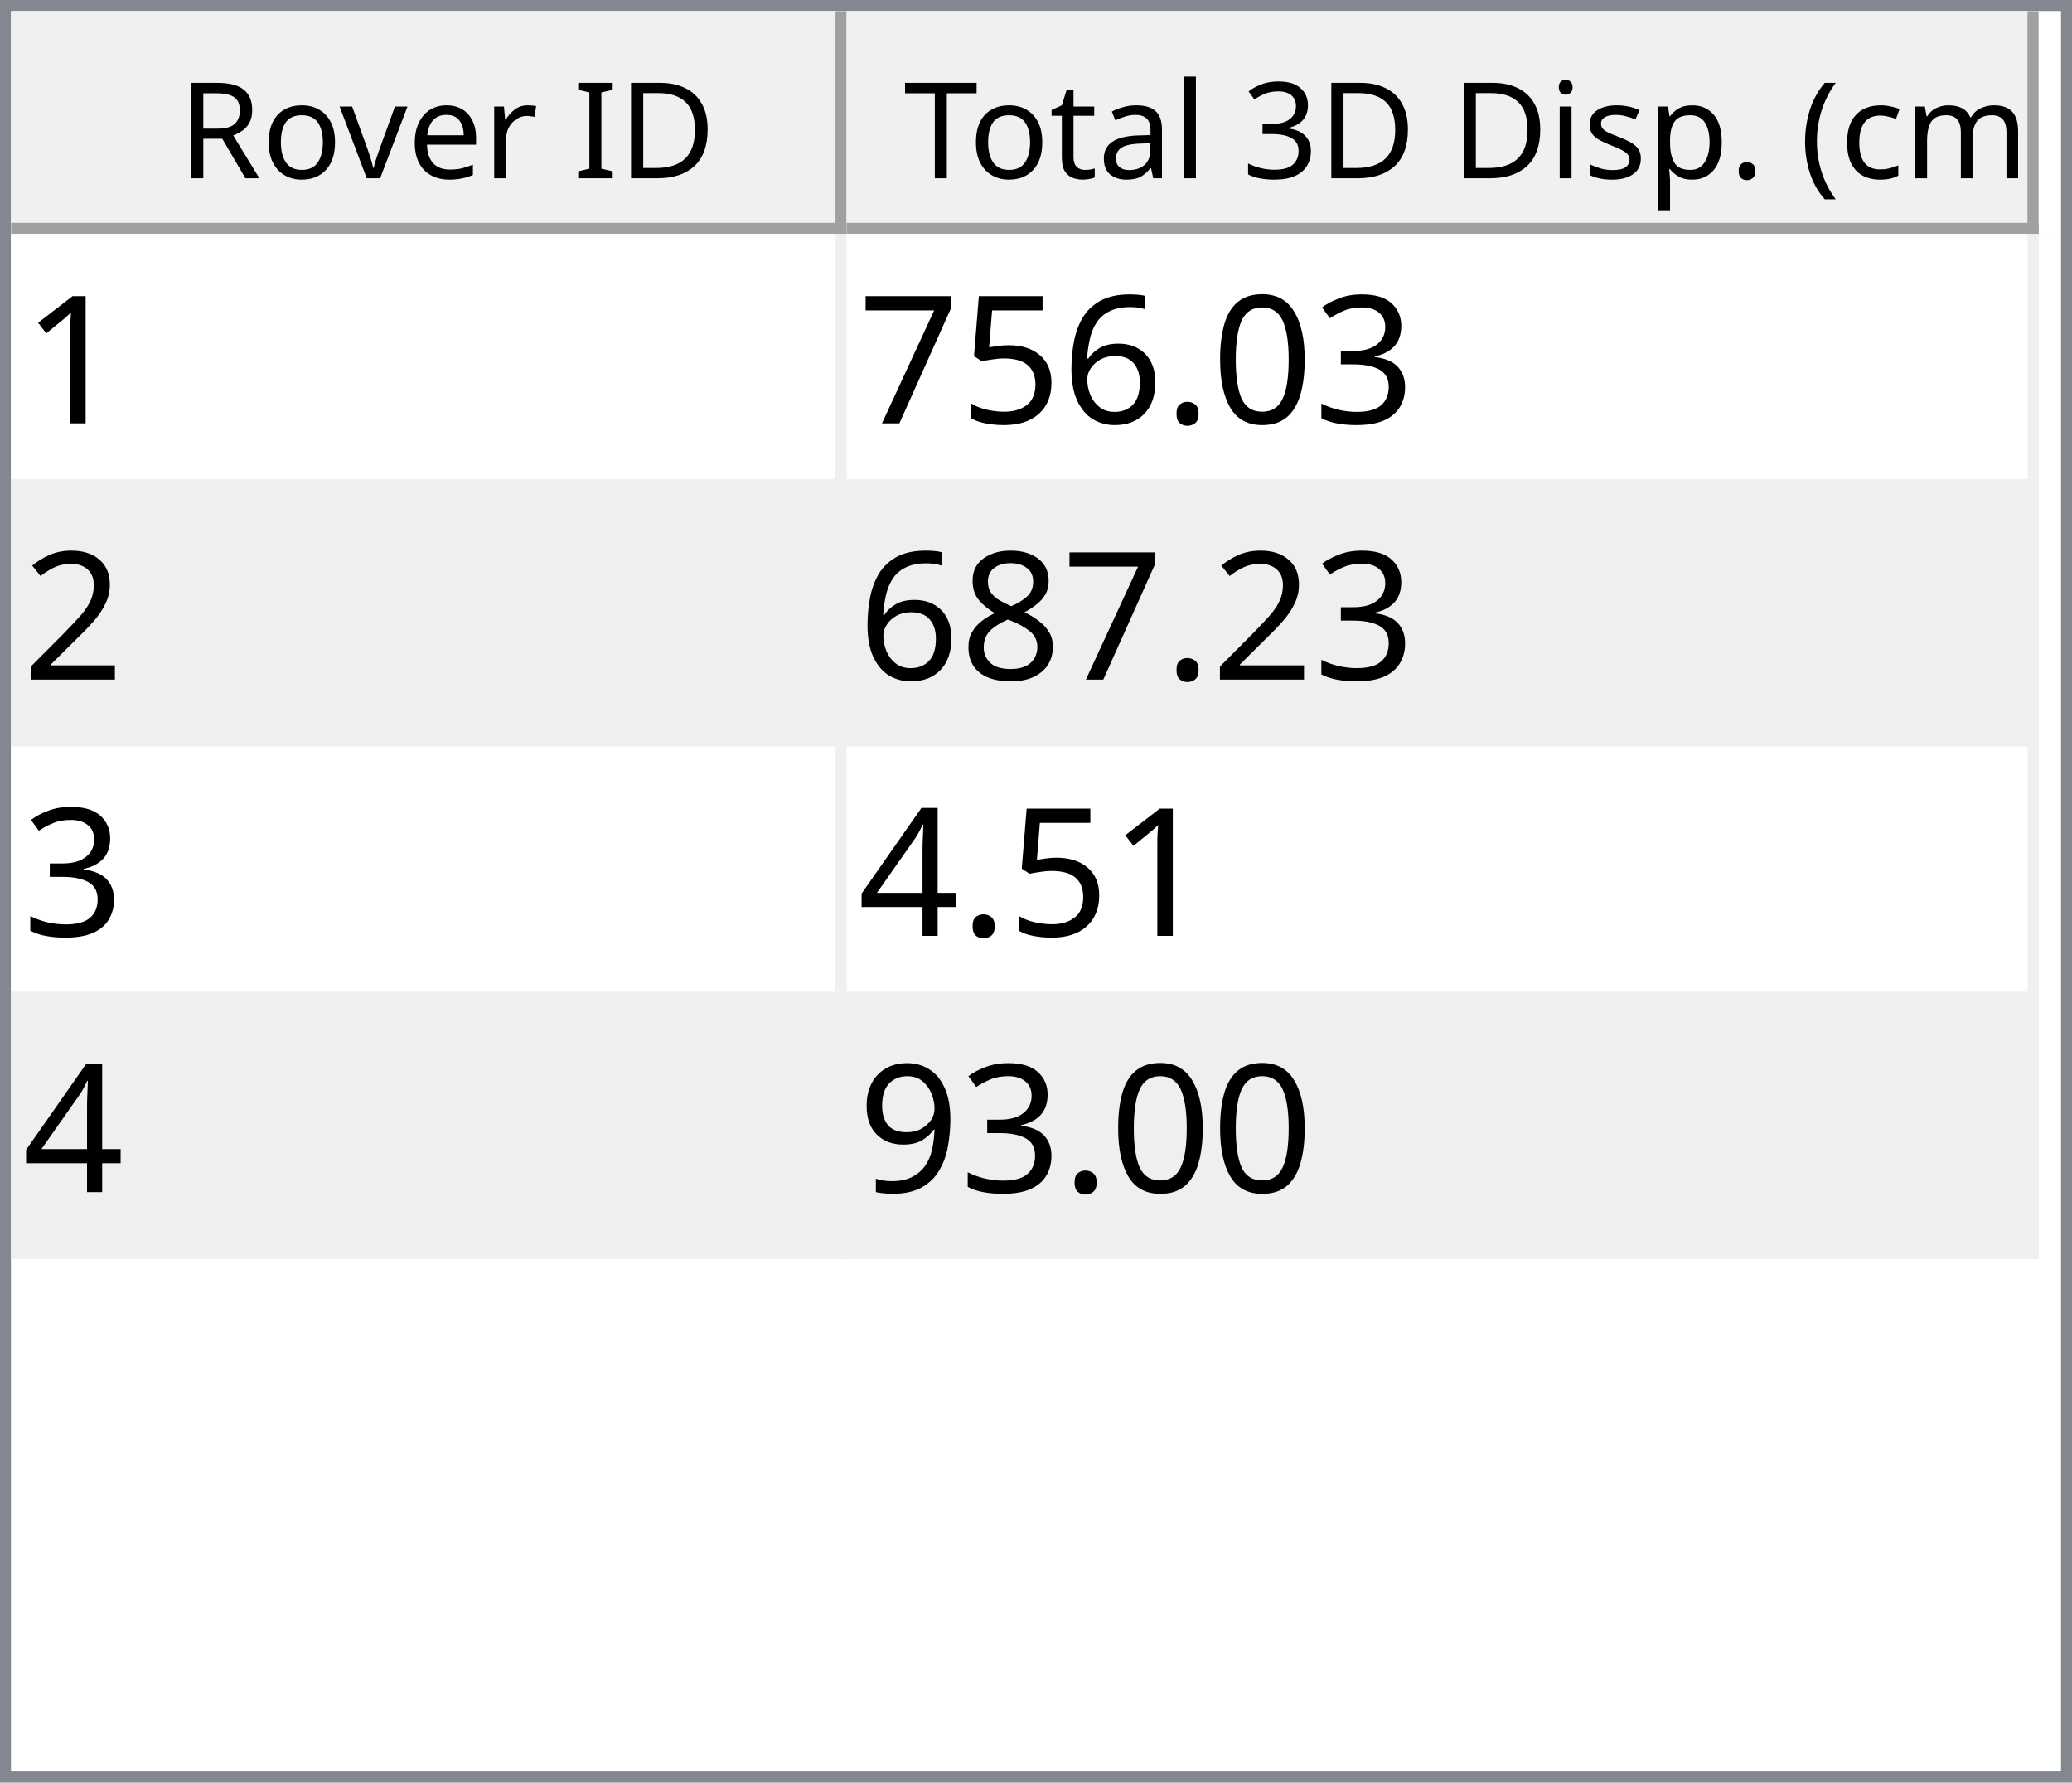
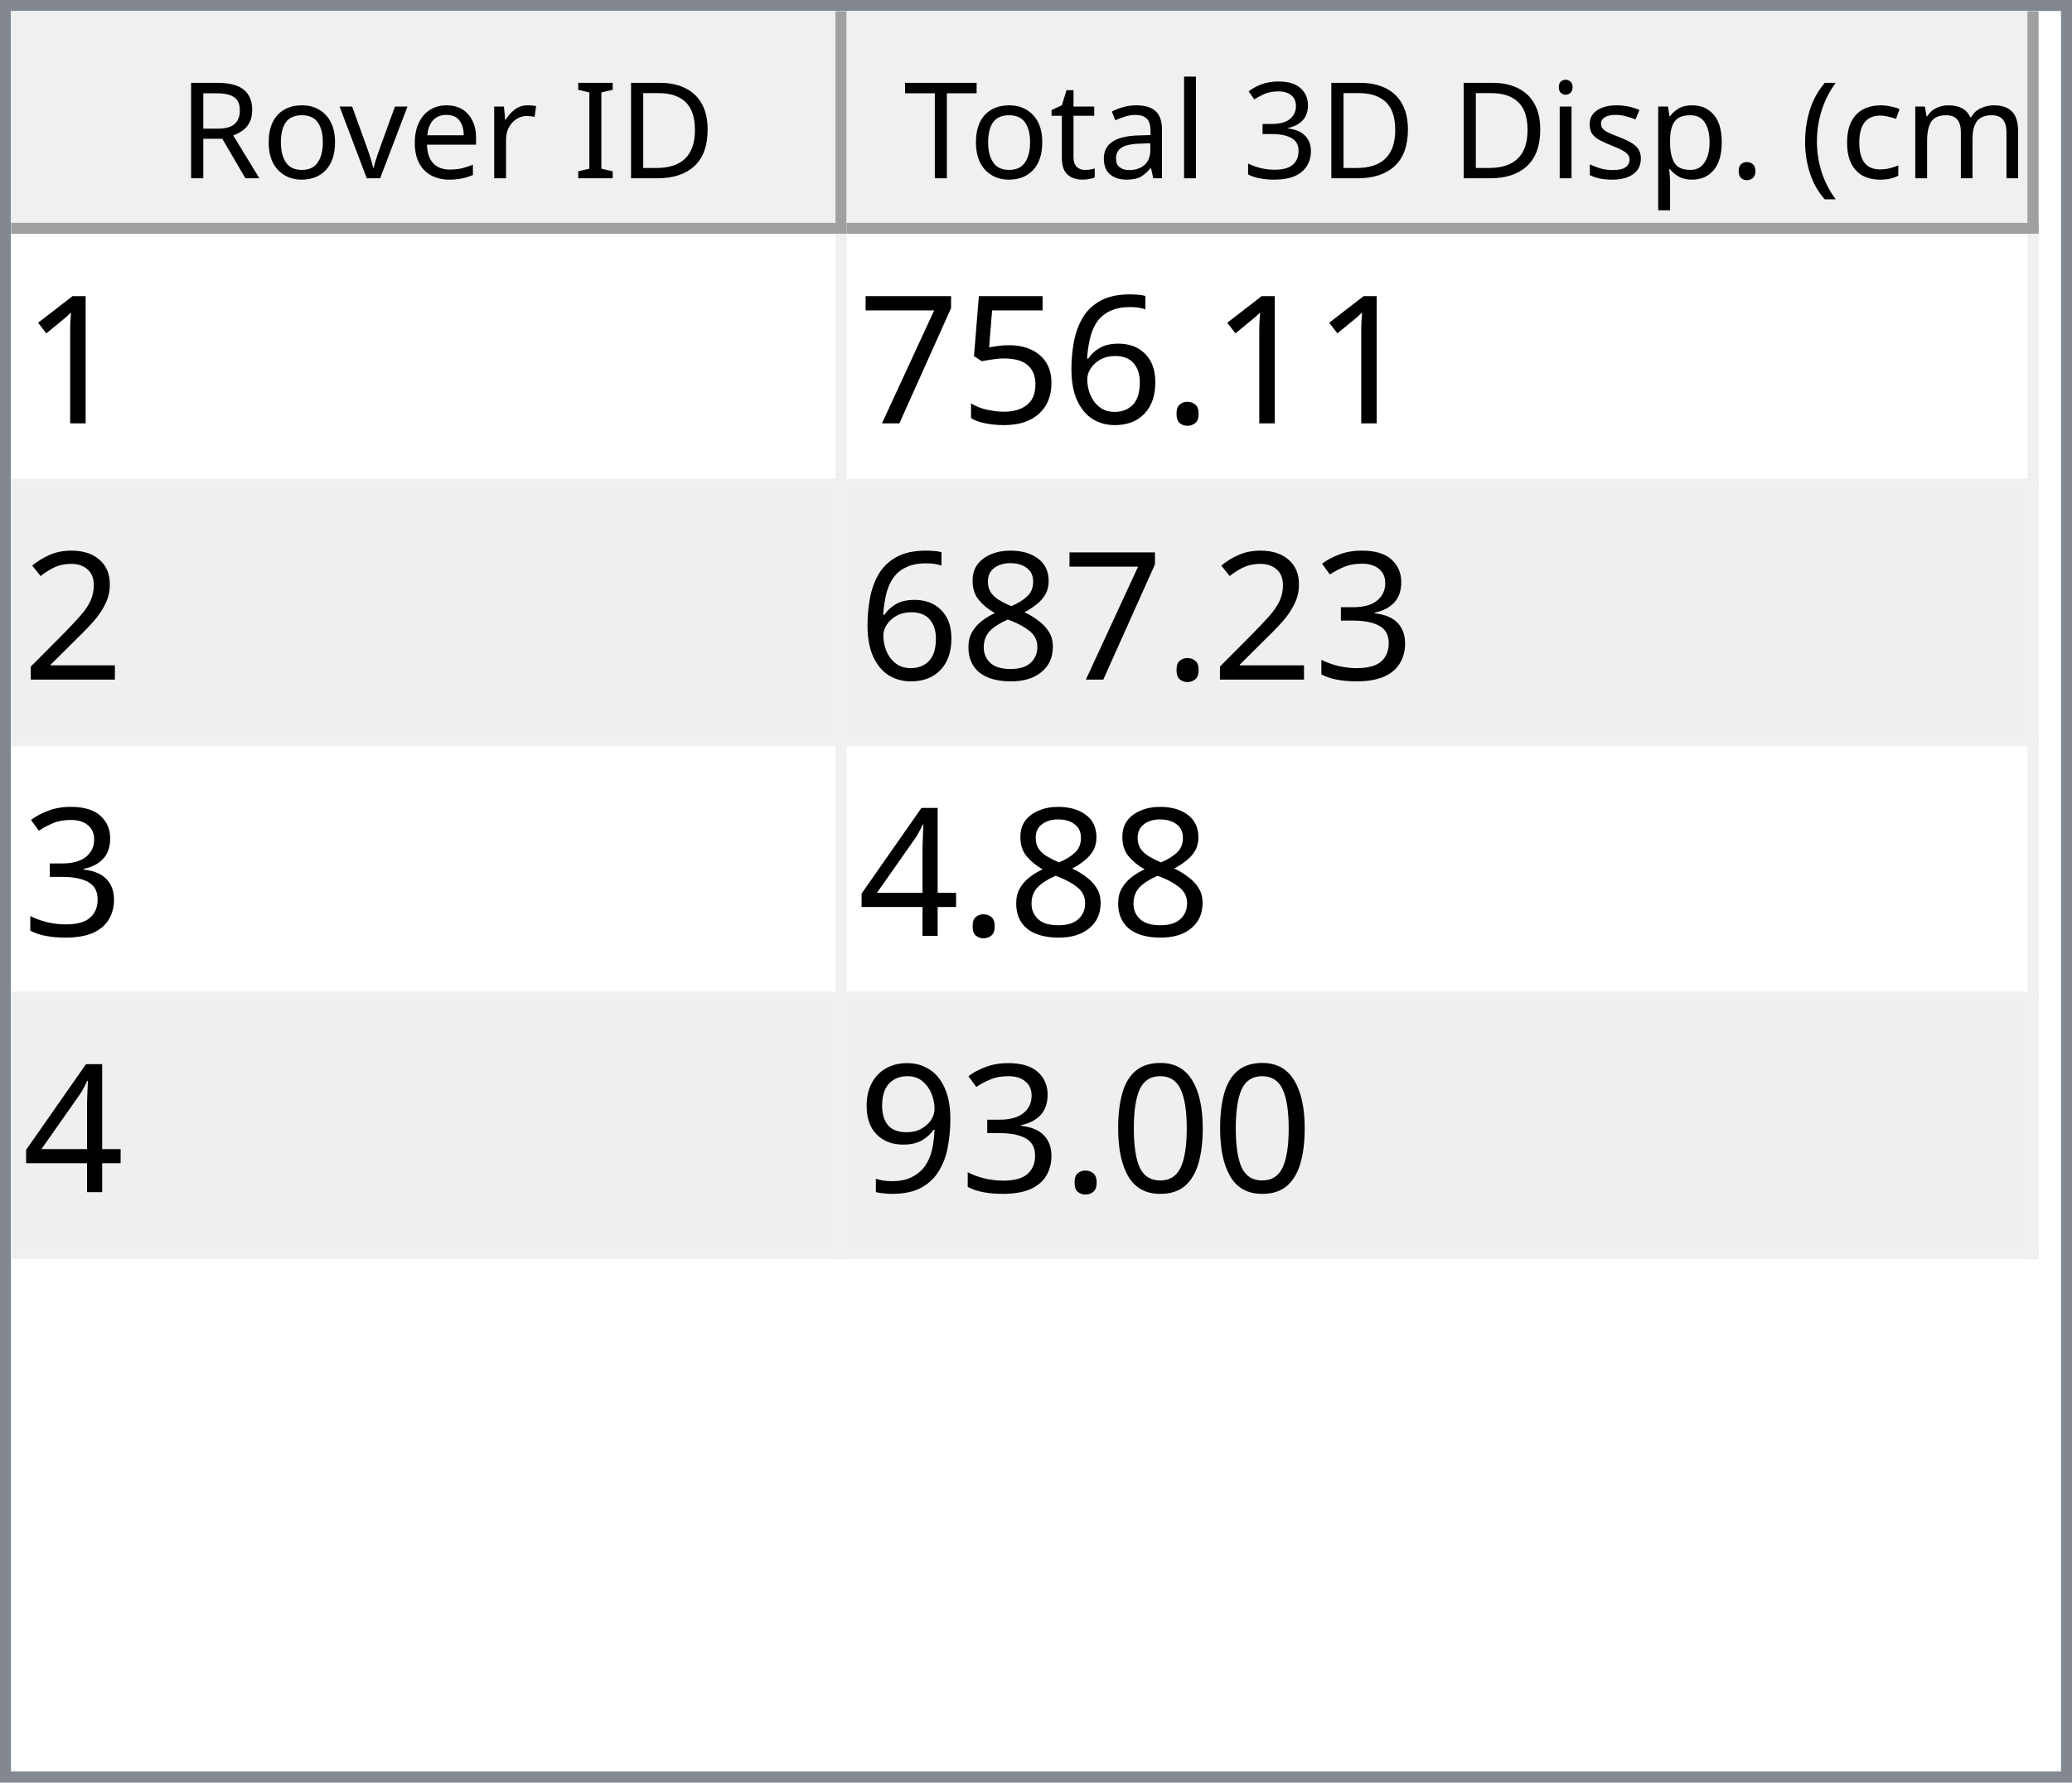
<svg xmlns="http://www.w3.org/2000/svg" style="fill-opacity:1; color-rendering:auto; color-interpolation:auto; text-rendering:auto; stroke:black; stroke-linecap:square; stroke-miterlimit:10; shape-rendering:auto; stroke-opacity:1; fill:black; stroke-dasharray:none; font-weight:normal; stroke-width:1; font-family:'Dialog'; font-style:normal; stroke-linejoin:miter; font-size:12px; stroke-dashoffset:0; image-rendering:auto;" width="186" height="160">
  <defs id="genericDefs" />
  <g>
    <defs id="defs1">
      <clipPath clipPathUnits="userSpaceOnUse" id="clipPath1">
        <path d="M0 0 L186 0 L186 160 L0 160 L0 0 Z" />
      </clipPath>
      <clipPath clipPathUnits="userSpaceOnUse" id="clipPath2">
        <path d="M0 0 L0 160 L186 160 L186 0 Z" />
      </clipPath>
      <clipPath clipPathUnits="userSpaceOnUse" id="clipPath3">
        <path d="M0 0 L0 20 L184 20 L184 0 Z" />
      </clipPath>
      <clipPath clipPathUnits="userSpaceOnUse" id="clipPath4">
        <path d="M0 0 L0 20 L75 20 L75 0 Z" />
      </clipPath>
      <clipPath clipPathUnits="userSpaceOnUse" id="clipPath5">
        <path d="M1 1 L1 19 L74 19 L74 1 Z" />
      </clipPath>
      <clipPath clipPathUnits="userSpaceOnUse" id="clipPath6">
        <path d="M0 0 L0 18 L73 18 L73 0 Z" />
      </clipPath>
      <clipPath clipPathUnits="userSpaceOnUse" id="clipPath7">
        <path d="M-0.5 -0.5 L-0.5 19.5 L74.5 19.5 L74.5 -0.5 Z" />
      </clipPath>
      <clipPath clipPathUnits="userSpaceOnUse" id="clipPath8">
        <path d="M0 0 L0 20 L107 20 L107 0 Z" />
      </clipPath>
      <clipPath clipPathUnits="userSpaceOnUse" id="clipPath9">
        <path d="M1 1 L1 19 L106 19 L106 1 Z" />
      </clipPath>
      <clipPath clipPathUnits="userSpaceOnUse" id="clipPath10">
        <path d="M0 0 L0 18 L105 18 L105 0 Z" />
      </clipPath>
      <clipPath clipPathUnits="userSpaceOnUse" id="clipPath11">
        <path d="M-0.5 -0.5 L-0.5 19.5 L106.5 19.5 L106.5 -0.5 Z" />
      </clipPath>
      <clipPath clipPathUnits="userSpaceOnUse" id="clipPath12">
        <path d="M0 0 L0 138 L184 138 L184 0 Z" />
      </clipPath>
      <clipPath clipPathUnits="userSpaceOnUse" id="clipPath13">
        <path d="M0 0 L0 92 L182 92 L182 0 Z" />
      </clipPath>
      <clipPath clipPathUnits="userSpaceOnUse" id="clipPath14">
        <path d="M-0.5 -0.5 L-0.5 91.5 L181.5 91.5 L181.5 -0.5 Z" />
      </clipPath>
      <clipPath clipPathUnits="userSpaceOnUse" id="clipPath15">
        <path d="M0 0 L0 22 L74 22 L74 0 Z" />
      </clipPath>
      <clipPath clipPathUnits="userSpaceOnUse" id="clipPath16">
        <path d="M0 0 L0 22 L106 22 L106 0 Z" />
      </clipPath>
      <font horiz-adv-x="64.551" id="font1">
        <font-face ascent="107.91" descent="25.098" units-per-em="100" style="font-style:normal; font-family:Segoe UI; font-weight:normal;" />
        <missing-glyph horiz-adv-x="64.551" d="M8.109 0 L8.109 68.266 L56.453 68.266 L56.453 0 L8.109 0 ZM15.328 7.234 L49.219 7.234 L49.219 61.031 L15.328 61.031 L15.328 7.234 Z" />
        <glyph unicode="D" horiz-adv-x="70.117" d="M9.188 0 L9.188 70.016 L28.516 70.016 Q65.531 70.016 65.531 35.891 Q65.531 19.672 55.25 9.836 Q44.969 0 27.734 0 L9.188 0 ZM17.391 62.594 L17.391 7.422 L27.828 7.422 Q41.609 7.422 49.273 14.797 Q56.938 22.172 56.938 35.688 Q56.938 62.594 28.328 62.594 L17.391 62.594 Z" />
        <glyph unicode="I" horiz-adv-x="26.611" d="M17.391 0 L9.188 0 L9.188 70.016 L17.391 70.016 L17.391 0 Z" />
        <glyph unicode=" " horiz-adv-x="27.393" d="" />
        <glyph unicode="r" horiz-adv-x="34.766" d="M34.188 41.891 Q32.078 43.5 28.125 43.5 Q23 43.5 19.555 38.672 Q16.109 33.844 16.109 25.484 L16.109 0 L8.109 0 L8.109 50 L16.109 50 L16.109 39.703 L16.312 39.703 Q18.016 44.969 21.531 47.922 Q25.047 50.875 29.391 50.875 Q32.516 50.875 34.188 50.203 L34.188 41.891 Z" />
        <glyph unicode="e" horiz-adv-x="52.295" d="M48.297 23 L12.984 23 Q13.188 14.656 17.484 10.109 Q21.781 5.562 29.297 5.562 Q37.75 5.562 44.828 11.141 L44.828 3.609 Q38.234 -1.172 27.391 -1.172 Q16.797 -1.172 10.742 5.641 Q4.688 12.453 4.688 24.812 Q4.688 36.469 11.305 43.82 Q17.922 51.172 27.734 51.172 Q37.547 51.172 42.922 44.828 Q48.297 38.484 48.297 27.203 L48.297 23 ZM40.094 29.781 Q40.047 36.719 36.75 40.578 Q33.453 44.438 27.594 44.438 Q21.922 44.438 17.969 40.383 Q14.016 36.328 13.094 29.781 L40.094 29.781 Z" />
        <glyph unicode="v" horiz-adv-x="47.9" d="M47.406 50 L27.484 0 L19.625 0 L0.688 50 L9.469 50 L22.172 13.672 Q23.578 9.672 23.922 6.688 L24.125 6.688 Q24.609 10.453 25.688 13.484 L38.969 50 L47.406 50 Z" />
        <glyph unicode="o" horiz-adv-x="58.594" d="M29 -1.172 Q17.922 -1.172 11.305 5.836 Q4.688 12.844 4.688 24.422 Q4.688 37.016 11.57 44.094 Q18.453 51.172 30.172 51.172 Q41.359 51.172 47.633 44.289 Q53.906 37.406 53.906 25.203 Q53.906 13.234 47.141 6.031 Q40.375 -1.172 29 -1.172 ZM29.594 44.438 Q21.875 44.438 17.383 39.188 Q12.891 33.938 12.891 24.703 Q12.891 15.828 17.43 10.695 Q21.969 5.562 29.594 5.562 Q37.359 5.562 41.531 10.594 Q45.703 15.625 45.703 24.906 Q45.703 34.281 41.531 39.359 Q37.359 44.438 29.594 44.438 Z" />
        <glyph unicode="R" horiz-adv-x="59.814" d="M59.375 0 L49.609 0 L37.891 19.625 Q36.281 22.359 34.766 24.289 Q33.25 26.219 31.664 27.438 Q30.078 28.656 28.25 29.219 Q26.422 29.781 24.125 29.781 L17.391 29.781 L17.391 0 L9.188 0 L9.188 70.016 L30.078 70.016 Q34.672 70.016 38.555 68.867 Q42.438 67.719 45.289 65.375 Q48.141 63.031 49.758 59.547 Q51.375 56.062 51.375 51.375 Q51.375 47.703 50.273 44.656 Q49.172 41.609 47.148 39.211 Q45.125 36.812 42.266 35.133 Q39.406 33.453 35.844 32.516 L35.844 32.328 Q37.594 31.547 38.891 30.547 Q40.188 29.547 41.359 28.18 Q42.531 26.812 43.68 25.078 Q44.828 23.344 46.234 21.047 L59.375 0 ZM17.391 62.594 L17.391 37.203 L28.516 37.203 Q31.594 37.203 34.203 38.133 Q36.812 39.062 38.719 40.797 Q40.625 42.531 41.703 45.047 Q42.781 47.562 42.781 50.688 Q42.781 56.297 39.141 59.445 Q35.5 62.594 28.609 62.594 L17.391 62.594 Z" />
        <glyph unicode=")" horiz-adv-x="30.176" d="M8.297 -15.922 L1.172 -15.922 Q16.406 2.344 16.406 26.812 Q16.406 51.469 1.078 70.016 L8.297 70.016 Q23.531 52.156 23.531 26.703 Q23.531 1.375 8.297 -15.922 Z" />
        <glyph unicode="m" horiz-adv-x="86.133" d="M79.109 0 L71.094 0 L71.094 28.719 Q71.094 37.016 68.531 40.727 Q65.969 44.438 59.906 44.438 Q54.781 44.438 51.195 39.75 Q47.609 35.062 47.609 28.516 L47.609 0 L39.594 0 L39.594 29.688 Q39.594 44.438 28.219 44.438 Q22.953 44.438 19.531 40.016 Q16.109 35.594 16.109 28.516 L16.109 0 L8.109 0 L8.109 50 L16.109 50 L16.109 42.094 L16.312 42.094 Q21.625 51.172 31.844 51.172 Q36.969 51.172 40.773 48.312 Q44.578 45.453 46 40.828 Q51.562 51.172 62.594 51.172 Q79.109 51.172 79.109 30.812 L79.109 0 Z" />
        <glyph unicode="c" horiz-adv-x="46.191" d="M42.188 2.297 Q36.422 -1.172 28.516 -1.172 Q17.828 -1.172 11.258 5.789 Q4.688 12.75 4.688 23.828 Q4.688 36.188 11.766 43.68 Q18.844 51.172 30.672 51.172 Q37.25 51.172 42.281 48.734 L42.281 40.531 Q36.719 44.438 30.375 44.438 Q22.703 44.438 17.797 38.945 Q12.891 33.453 12.891 24.516 Q12.891 15.719 17.508 10.641 Q22.125 5.562 29.891 5.562 Q36.422 5.562 42.188 9.906 L42.188 2.297 Z" />
        <glyph unicode="(" horiz-adv-x="30.176" d="M29.109 -15.922 L21.969 -15.922 Q6.844 1.375 6.844 26.703 Q6.844 52.156 21.969 70.016 L29.203 70.016 Q13.875 51.469 13.875 26.812 Q13.875 2.344 29.109 -15.922 Z" />
        <glyph unicode="." horiz-adv-x="21.68" d="M10.891 -1.078 Q8.641 -1.078 7.055 0.539 Q5.469 2.156 5.469 4.391 Q5.469 6.641 7.055 8.273 Q8.641 9.906 10.891 9.906 Q13.188 9.906 14.797 8.273 Q16.406 6.641 16.406 4.391 Q16.406 2.156 14.797 0.539 Q13.188 -1.078 10.891 -1.078 Z" />
        <glyph unicode="p" horiz-adv-x="58.789" d="M16.312 7.234 L16.109 7.234 L16.109 -23 L8.109 -23 L8.109 50 L16.109 50 L16.109 41.219 L16.312 41.219 Q22.219 51.172 33.594 51.172 Q43.266 51.172 48.688 44.461 Q54.109 37.75 54.109 26.469 Q54.109 13.922 48 6.375 Q41.891 -1.172 31.297 -1.172 Q21.578 -1.172 16.312 7.234 ZM16.109 27.391 L16.109 20.406 Q16.109 14.203 20.141 9.883 Q24.172 5.562 30.375 5.562 Q37.641 5.562 41.773 11.133 Q45.906 16.703 45.906 26.609 Q45.906 34.969 42.047 39.703 Q38.188 44.438 31.594 44.438 Q24.609 44.438 20.359 39.578 Q16.109 34.719 16.109 27.391 Z" />
        <glyph unicode="s" horiz-adv-x="42.432" d="M5.078 1.812 L5.078 10.406 Q11.625 5.562 19.484 5.562 Q30.031 5.562 30.031 12.594 Q30.031 14.594 29.125 15.992 Q28.219 17.391 26.68 18.461 Q25.141 19.531 23.07 20.383 Q21 21.234 18.609 22.172 Q15.281 23.484 12.766 24.828 Q10.25 26.172 8.57 27.859 Q6.891 29.547 6.031 31.695 Q5.172 33.844 5.172 36.719 Q5.172 40.234 6.789 42.945 Q8.406 45.656 11.086 47.484 Q13.766 49.312 17.211 50.242 Q20.656 51.172 24.312 51.172 Q30.812 51.172 35.938 48.922 L35.938 40.828 Q30.422 44.438 23.25 44.438 Q21 44.438 19.195 43.922 Q17.391 43.406 16.094 42.477 Q14.797 41.547 14.086 40.258 Q13.375 38.969 13.375 37.406 Q13.375 35.453 14.086 34.133 Q14.797 32.812 16.164 31.789 Q17.531 30.766 19.484 29.938 Q21.438 29.109 23.922 28.125 Q27.25 26.859 29.883 25.516 Q32.516 24.172 34.375 22.484 Q36.234 20.797 37.234 18.602 Q38.234 16.406 38.234 13.375 Q38.234 9.672 36.602 6.938 Q34.969 4.203 32.234 2.398 Q29.5 0.594 25.93 -0.289 Q22.359 -1.172 18.453 -1.172 Q10.75 -1.172 5.078 1.812 Z" />
        <glyph unicode="i" horiz-adv-x="24.219" d="M12.203 62.703 Q10.062 62.703 8.547 64.164 Q7.031 65.625 7.031 67.875 Q7.031 70.125 8.547 71.609 Q10.062 73.094 12.203 73.094 Q14.406 73.094 15.945 71.609 Q17.484 70.125 17.484 67.875 Q17.484 65.719 15.945 64.211 Q14.406 62.703 12.203 62.703 ZM16.109 0 L8.109 0 L8.109 50 L16.109 50 L16.109 0 Z" />
        <glyph unicode="3" horiz-adv-x="53.906" d="M46.531 19.828 Q46.531 15.094 44.75 11.211 Q42.969 7.328 39.719 4.57 Q36.469 1.812 31.93 0.297 Q27.391 -1.219 21.922 -1.219 Q11.922 -1.219 6 2.594 L6 11.188 Q13.094 5.609 22.219 5.609 Q25.875 5.609 28.828 6.539 Q31.781 7.469 33.906 9.227 Q36.031 10.984 37.18 13.477 Q38.328 15.969 38.328 19.094 Q38.328 32.812 18.797 32.812 L12.984 32.812 L12.984 39.594 L18.5 39.594 Q35.797 39.594 35.797 52.484 Q35.797 64.406 22.609 64.406 Q15.188 64.406 8.688 59.422 L8.688 67.188 Q15.375 71.188 24.609 71.188 Q29 71.188 32.57 69.969 Q36.141 68.75 38.68 66.555 Q41.219 64.359 42.609 61.281 Q44 58.203 44 54.5 Q44 40.672 30.031 36.719 L30.031 36.531 Q33.594 36.141 36.625 34.797 Q39.656 33.453 41.852 31.305 Q44.047 29.156 45.289 26.25 Q46.531 23.344 46.531 19.828 Z" />
        <glyph unicode="l" horiz-adv-x="24.219" d="M16.109 0 L8.109 0 L8.109 74.031 L16.109 74.031 L16.109 0 Z" />
        <glyph unicode="a" horiz-adv-x="50.879" d="M43.891 0 L35.891 0 L35.891 7.812 L35.688 7.812 Q30.469 -1.172 20.312 -1.172 Q12.844 -1.172 8.617 2.781 Q4.391 6.734 4.391 13.281 Q4.391 27.297 20.906 29.594 L35.891 31.688 Q35.891 44.438 25.594 44.438 Q16.547 44.438 9.281 38.281 L9.281 46.484 Q16.656 51.172 26.266 51.172 Q43.891 51.172 43.891 32.516 L43.891 0 ZM35.891 25.297 L23.828 23.641 Q18.266 22.859 15.43 20.875 Q12.594 18.891 12.594 13.875 Q12.594 10.203 15.211 7.883 Q17.828 5.562 22.172 5.562 Q28.125 5.562 32.008 9.742 Q35.891 13.922 35.891 20.312 L35.891 25.297 Z" />
        <glyph unicode="t" horiz-adv-x="33.887" d="M31.297 0.484 Q28.469 -1.078 23.828 -1.078 Q10.688 -1.078 10.688 13.578 L10.688 43.172 L2.094 43.172 L2.094 50 L10.688 50 L10.688 62.203 L18.703 64.797 L18.703 50 L31.297 50 L31.297 43.172 L18.703 43.172 L18.703 14.984 Q18.703 9.969 20.414 7.82 Q22.125 5.672 26.078 5.672 Q29.109 5.672 31.297 7.328 L31.297 0.484 Z" />
        <glyph unicode="T" horiz-adv-x="52.393" d="M50.594 62.594 L30.375 62.594 L30.375 0 L22.172 0 L22.172 62.594 L2 62.594 L2 70.016 L50.594 70.016 L50.594 62.594 Z" />
      </font>
      <font horiz-adv-x="75.0" id="font2">
        <font-face ascent="100.537" descent="21.973" units-per-em="100" style="font-style:normal; font-family:sans-serif; font-weight:normal;" />
        <missing-glyph horiz-adv-x="75.0" d="M12.5 0 L12.5 62.5 L62.5 62.5 L62.5 0 L12.5 0 ZM14.062 1.562 L60.938 1.562 L60.938 60.938 L14.062 60.938 L14.062 1.562 Z" />
        <glyph unicode="1" horiz-adv-x="55.615" d="M37.25 0 L28.469 0 L28.469 56 Q25.297 52.984 20.141 49.953 Q14.984 46.922 10.891 45.406 L10.891 53.906 Q18.266 57.375 23.781 62.305 Q29.297 67.234 31.594 71.875 L37.25 71.875 L37.25 0 Z" />
-         <glyph unicode="3" horiz-adv-x="55.615" d="M4.203 18.891 L12.984 20.062 Q14.5 12.594 18.141 9.297 Q21.781 6 27 6 Q33.203 6 37.477 10.297 Q41.75 14.594 41.75 20.953 Q41.75 27 37.797 30.93 Q33.844 34.859 27.734 34.859 Q25.25 34.859 21.531 33.891 L22.516 41.609 Q23.391 41.5 23.922 41.5 Q29.547 41.5 34.039 44.43 Q38.531 47.359 38.531 53.469 Q38.531 58.297 35.258 61.477 Q31.984 64.656 26.812 64.656 Q21.688 64.656 18.266 61.43 Q14.844 58.203 13.875 51.766 L5.078 53.328 Q6.688 62.156 12.398 67.016 Q18.109 71.875 26.609 71.875 Q32.469 71.875 37.398 69.359 Q42.328 66.844 44.945 62.5 Q47.562 58.156 47.562 53.266 Q47.562 48.641 45.07 44.828 Q42.578 41.016 37.703 38.766 Q44.047 37.312 47.562 32.695 Q51.078 28.078 51.078 21.141 Q51.078 11.766 44.242 5.25 Q37.406 -1.266 26.953 -1.266 Q17.531 -1.266 11.305 4.352 Q5.078 9.969 4.203 18.891 Z" />
-         <glyph unicode="0" horiz-adv-x="55.615" d="M4.156 35.297 Q4.156 48 6.766 55.742 Q9.375 63.484 14.523 67.68 Q19.672 71.875 27.484 71.875 Q33.25 71.875 37.594 69.555 Q41.938 67.234 44.773 62.867 Q47.609 58.5 49.219 52.227 Q50.828 45.953 50.828 35.297 Q50.828 22.703 48.242 14.969 Q45.656 7.234 40.508 3.008 Q35.359 -1.219 27.484 -1.219 Q17.141 -1.219 11.234 6.203 Q4.156 15.141 4.156 35.297 ZM13.188 35.297 Q13.188 17.672 17.312 11.836 Q21.438 6 27.484 6 Q33.547 6 37.672 11.859 Q41.797 17.719 41.797 35.297 Q41.797 52.984 37.672 58.789 Q33.547 64.594 27.391 64.594 Q21.344 64.594 17.719 59.469 Q13.188 52.938 13.188 35.297 Z" />
        <glyph unicode="." horiz-adv-x="27.783" d="M9.078 0 L9.078 10.016 L19.094 10.016 L19.094 0 L9.078 0 Z" />
        <glyph unicode="6" horiz-adv-x="55.615" d="M49.75 54.047 L41.016 53.375 Q39.844 58.547 37.703 60.891 Q34.125 64.656 28.906 64.656 Q24.703 64.656 21.531 62.312 Q17.391 59.281 14.992 53.469 Q12.594 47.656 12.5 36.922 Q15.672 41.75 20.266 44.094 Q24.859 46.438 29.891 46.438 Q38.672 46.438 44.852 39.969 Q51.031 33.5 51.031 23.25 Q51.031 16.5 48.125 10.719 Q45.219 4.938 40.141 1.859 Q35.062 -1.219 28.609 -1.219 Q17.625 -1.219 10.695 6.859 Q3.766 14.938 3.766 33.5 Q3.766 54.25 11.422 63.672 Q18.109 71.875 29.438 71.875 Q37.891 71.875 43.289 67.141 Q48.688 62.406 49.75 54.047 ZM13.875 23.188 Q13.875 18.656 15.797 14.508 Q17.719 10.359 21.188 8.18 Q24.656 6 28.469 6 Q34.031 6 38.039 10.492 Q42.047 14.984 42.047 22.703 Q42.047 30.125 38.086 34.398 Q34.125 38.672 28.125 38.672 Q22.172 38.672 18.023 34.398 Q13.875 30.125 13.875 23.188 Z" />
        <glyph unicode="5" horiz-adv-x="55.615" d="M4.156 18.75 L13.375 19.531 Q14.406 12.797 18.141 9.398 Q21.875 6 27.156 6 Q33.5 6 37.891 10.789 Q42.281 15.578 42.281 23.484 Q42.281 31 38.062 35.352 Q33.844 39.703 27 39.703 Q22.75 39.703 19.336 37.773 Q15.922 35.844 13.969 32.766 L5.719 33.844 L12.641 70.609 L48.25 70.609 L48.25 62.203 L19.672 62.203 L15.828 42.969 Q22.266 47.469 29.344 47.469 Q38.719 47.469 45.164 40.969 Q51.609 34.469 51.609 24.266 Q51.609 14.547 45.953 7.469 Q39.062 -1.219 27.156 -1.219 Q17.391 -1.219 11.211 4.25 Q5.031 9.719 4.156 18.75 Z" />
        <glyph unicode="7" horiz-adv-x="55.615" d="M4.734 62.203 L4.734 70.656 L51.078 70.656 L51.078 63.812 Q44.234 56.547 37.523 44.484 Q30.812 32.422 27.156 19.672 Q24.516 10.688 23.781 0 L14.75 0 Q14.891 8.453 18.062 20.414 Q21.234 32.375 27.172 43.484 Q33.109 54.594 39.797 62.203 L4.734 62.203 Z" />
        <glyph unicode="2" horiz-adv-x="55.615" d="M50.344 8.453 L50.344 0 L3.031 0 Q2.938 3.172 4.047 6.109 Q5.859 10.938 9.836 15.625 Q13.812 20.312 21.344 26.469 Q33.016 36.031 37.117 41.625 Q41.219 47.219 41.219 52.203 Q41.219 57.422 37.477 61.008 Q33.734 64.594 27.734 64.594 Q21.391 64.594 17.578 60.789 Q13.766 56.984 13.719 50.25 L4.688 51.172 Q5.609 61.281 11.664 66.578 Q17.719 71.875 27.938 71.875 Q38.234 71.875 44.242 66.164 Q50.25 60.453 50.25 52 Q50.25 47.703 48.492 43.555 Q46.734 39.406 42.656 34.812 Q38.578 30.219 29.109 22.219 Q21.188 15.578 18.945 13.211 Q16.703 10.844 15.234 8.453 L50.344 8.453 Z" />
+         <glyph unicode="3" horiz-adv-x="55.615" d="M4.203 18.891 L12.984 20.062 Q14.5 12.594 18.141 9.297 Q21.781 6 27 6 Q33.203 6 37.477 10.297 Q41.75 14.594 41.75 20.953 Q41.75 27 37.797 30.93 Q33.844 34.859 27.734 34.859 Q25.25 34.859 21.531 33.891 L22.516 41.609 Q23.391 41.5 23.922 41.5 Q29.547 41.5 34.039 44.43 Q38.531 47.359 38.531 53.469 Q38.531 58.297 35.258 61.477 Q31.984 64.656 26.812 64.656 Q21.688 64.656 18.266 61.43 Q14.844 58.203 13.875 51.766 L5.078 53.328 Q6.688 62.156 12.398 67.016 Q18.109 71.875 26.609 71.875 Q32.469 71.875 37.398 69.359 Q42.328 66.844 44.945 62.5 Q47.562 58.156 47.562 53.266 Q47.562 48.641 45.07 44.828 Q42.578 41.016 37.703 38.766 Q44.047 37.312 47.562 32.695 Q51.078 28.078 51.078 21.141 Q51.078 11.766 44.242 5.25 Q37.406 -1.266 26.953 -1.266 Q17.531 -1.266 11.305 4.352 Q5.078 9.969 4.203 18.891 Z" />
        <glyph unicode="8" horiz-adv-x="55.615" d="M17.672 38.812 Q12.203 40.828 9.57 44.539 Q6.938 48.25 6.938 53.422 Q6.938 61.234 12.555 66.555 Q18.172 71.875 27.484 71.875 Q36.859 71.875 42.578 66.43 Q48.297 60.984 48.297 53.172 Q48.297 48.188 45.68 44.508 Q43.062 40.828 37.75 38.812 Q44.344 36.672 47.781 31.883 Q51.219 27.094 51.219 20.453 Q51.219 11.281 44.727 5.031 Q38.234 -1.219 27.641 -1.219 Q17.047 -1.219 10.547 5.055 Q4.047 11.328 4.047 20.703 Q4.047 27.688 7.594 32.398 Q11.141 37.109 17.672 38.812 ZM15.922 53.719 Q15.922 48.641 19.195 45.414 Q22.469 42.188 27.688 42.188 Q32.766 42.188 36.016 45.383 Q39.266 48.578 39.266 53.219 Q39.266 58.062 35.914 61.359 Q32.562 64.656 27.594 64.656 Q22.562 64.656 19.242 61.43 Q15.922 58.203 15.922 53.719 ZM13.094 20.656 Q13.094 16.891 14.875 13.375 Q16.656 9.859 20.172 7.93 Q23.688 6 27.734 6 Q34.031 6 38.133 10.055 Q42.234 14.109 42.234 20.359 Q42.234 26.703 38.016 30.859 Q33.797 35.016 27.438 35.016 Q21.234 35.016 17.164 30.914 Q13.094 26.812 13.094 20.656 Z" />
        <glyph unicode="4" horiz-adv-x="55.615" d="M32.328 0 L32.328 17.141 L1.266 17.141 L1.266 25.203 L33.938 71.578 L41.109 71.578 L41.109 25.203 L50.781 25.203 L50.781 17.141 L41.109 17.141 L41.109 0 L32.328 0 ZM32.328 25.203 L32.328 57.469 L9.906 25.203 L32.328 25.203 Z" />
+         <glyph unicode="0" horiz-adv-x="55.615" d="M4.156 35.297 Q4.156 48 6.766 55.742 Q9.375 63.484 14.523 67.68 Q19.672 71.875 27.484 71.875 Q33.25 71.875 37.594 69.555 Q41.938 67.234 44.773 62.867 Q47.609 58.5 49.219 52.227 Q50.828 45.953 50.828 35.297 Q50.828 22.703 48.242 14.969 Q45.656 7.234 40.508 3.008 Q35.359 -1.219 27.484 -1.219 Q17.141 -1.219 11.234 6.203 Q4.156 15.141 4.156 35.297 ZM13.188 35.297 Q13.188 17.672 17.312 11.836 Q21.438 6 27.484 6 Q33.547 6 37.672 11.859 Q41.797 17.719 41.797 35.297 Q41.797 52.984 37.672 58.789 Q33.547 64.594 27.391 64.594 Q21.344 64.594 17.719 59.469 Q13.188 52.938 13.188 35.297 Z" />
        <glyph unicode="9" horiz-adv-x="55.615" d="M5.469 16.547 L13.922 17.328 Q14.984 11.375 18.016 8.688 Q21.047 6 25.781 6 Q29.828 6 32.883 7.859 Q35.938 9.719 37.891 12.82 Q39.844 15.922 41.164 21.195 Q42.484 26.469 42.484 31.938 Q42.484 32.516 42.438 33.688 Q39.797 29.5 35.234 26.883 Q30.672 24.266 25.344 24.266 Q16.453 24.266 10.305 30.711 Q4.156 37.156 4.156 47.703 Q4.156 58.594 10.578 65.234 Q17 71.875 26.656 71.875 Q33.641 71.875 39.43 68.117 Q45.219 64.359 48.219 57.398 Q51.219 50.438 51.219 37.25 Q51.219 23.531 48.242 15.406 Q45.266 7.281 39.383 3.031 Q33.5 -1.219 25.594 -1.219 Q17.188 -1.219 11.867 3.445 Q6.547 8.109 5.469 16.547 ZM41.453 48.141 Q41.453 55.719 37.43 60.156 Q33.406 64.594 27.734 64.594 Q21.875 64.594 17.531 59.812 Q13.188 55.031 13.188 47.406 Q13.188 40.578 17.312 36.305 Q21.438 32.031 27.484 32.031 Q33.594 32.031 37.523 36.305 Q41.453 40.578 41.453 48.141 Z" />
      </font>
    </defs>
    <g style="fill:white; stroke:white;">
      <rect x="0" y="0" width="186" style="clip-path:url(#clipPath1); stroke:none;" height="160" />
    </g>
    <g style="fill:white; text-rendering:optimizeSpeed; color-rendering:optimizeSpeed; image-rendering:optimizeSpeed; shape-rendering:crispEdges; stroke:white; color-interpolation:sRGB;">
      <rect x="0" width="186" height="160" y="0" style="stroke:none;" />
      <path style="stroke:none;" d="M0 160 L186 160 L186 0 L0 0 Z" />
    </g>
    <g style="fill:rgb(240,240,240); font-family:'Segoe UI'; stroke:rgb(240,240,240);">
      <rect x="0" y="0" width="186" style="clip-path:url(#clipPath2); stroke:none;" height="160" />
    </g>
    <g style="fill:rgb(130,135,144); font-family:'Segoe UI'; stroke:rgb(130,135,144);">
      <path d="M0 0 L186 0 L186 160 L0 160 L0 0 ZM1 1 L185 1 L185 159 L1 159 L1 1 Z" style="fill-rule:evenodd; clip-path:url(#clipPath2); stroke:none;" />
    </g>
    <g style="fill:white; font-family:'Segoe UI'; stroke:white;" transform="translate(1,1)">
      <rect x="0" y="0" width="184" style="clip-path:url(#clipPath3); stroke:none;" height="20" />
    </g>
    <g style="fill:rgb(240,240,240); font-family:'Segoe UI'; stroke:rgb(240,240,240);" transform="translate(1,1)">
      <rect x="0" y="0" width="75" style="clip-path:url(#clipPath4); stroke:none;" height="20" />
    </g>
    <g style="font-family:'Segoe UI';" transform="translate(2,2)">
      <text x="14" xml:space="preserve" y="14" style="clip-path:url(#clipPath6); stroke:none;">Rover ID</text>
    </g>
    <g style="fill:rgb(160,160,160); font-family:'Segoe UI'; stroke:rgb(160,160,160); stroke-linejoin:bevel;" transform="translate(1.5,1.5)">
      <line x1="74" x2="74" y1="0" style="fill:none; clip-path:url(#clipPath7);" y2="19" />
    </g>
    <g style="fill:rgb(160,160,160); font-family:'Segoe UI'; stroke:rgb(160,160,160); stroke-linejoin:bevel;" transform="matrix(1,0,0,1,1,1) translate(0.5,0.5)">
      <line x1="0" x2="74" y1="19" style="fill:none; clip-path:url(#clipPath7);" y2="19" />
    </g>
    <g style="fill:rgb(240,240,240); font-family:'Segoe UI'; stroke:rgb(240,240,240);" transform="translate(76,1)">
      <rect x="0" y="0" width="107" style="clip-path:url(#clipPath8); stroke:none;" height="20" />
    </g>
    <g style="font-family:'Segoe UI';" transform="translate(77,2)">
      <text x="1" xml:space="preserve" y="14" style="clip-path:url(#clipPath10); stroke:none;"> Total 3D Disp. (cm)</text>
    </g>
    <g style="fill:rgb(160,160,160); font-family:'Segoe UI'; stroke:rgb(160,160,160); stroke-linejoin:bevel;" transform="translate(76.5,1.5)">
      <line x1="106" x2="106" y1="0" style="fill:none; clip-path:url(#clipPath11);" y2="19" />
    </g>
    <g style="fill:rgb(160,160,160); font-family:'Segoe UI'; stroke:rgb(160,160,160); stroke-linejoin:bevel;" transform="matrix(1,0,0,1,76,1) translate(0.5,0.5)">
      <line x1="0" x2="106" y1="19" style="fill:none; clip-path:url(#clipPath11);" y2="19" />
    </g>
    <g style="fill:white; font-family:'Segoe UI'; stroke:white;" transform="translate(1,21)">
      <rect x="0" y="0" width="184" style="clip-path:url(#clipPath12); stroke:none;" height="138" />
    </g>
    <g style="fill:rgb(240,240,240); font-size:16px; font-family:sans-serif; stroke:rgb(240,240,240);" transform="translate(1,21)">
      <rect x="0" y="0" width="182" style="clip-path:url(#clipPath13); stroke:none;" height="92" />
      <line transform="translate(0.5,0.5)" x1="0" x2="181" y1="22" style="clip-path:url(#clipPath14); fill:none; stroke-linejoin:bevel;" y2="22" />
    </g>
    <g transform="matrix(1,0,0,1,1,21) translate(0.5,0.5)" style="fill:rgb(240,240,240); font-size:16px; font-family:sans-serif; stroke:rgb(240,240,240); stroke-linejoin:bevel;">
      <line x1="0" x2="181" y1="45" style="fill:none; clip-path:url(#clipPath14);" y2="45" />
    </g>
    <g transform="matrix(1,0,0,1,1,21) translate(0.5,0.5)" style="fill:rgb(240,240,240); font-size:16px; font-family:sans-serif; stroke:rgb(240,240,240); stroke-linejoin:bevel;">
      <line x1="0" x2="181" y1="68" style="fill:none; clip-path:url(#clipPath14);" y2="68" />
    </g>
    <g transform="matrix(1,0,0,1,1,21) translate(0.5,0.5)" style="fill:rgb(240,240,240); font-size:16px; font-family:sans-serif; stroke:rgb(240,240,240); stroke-linejoin:bevel;">
      <line x1="0" x2="181" y1="91" style="fill:none; clip-path:url(#clipPath14);" y2="91" />
    </g>
    <g transform="matrix(1,0,0,1,1,21) translate(0.5,0.5)" style="fill:rgb(240,240,240); font-size:16px; font-family:sans-serif; stroke:rgb(240,240,240); stroke-linejoin:bevel;">
      <line x1="74" x2="74" y1="0" style="fill:none; clip-path:url(#clipPath14);" y2="91" />
    </g>
    <g transform="matrix(1,0,0,1,1,21) translate(0.5,0.5)" style="fill:rgb(240,240,240); font-size:16px; font-family:sans-serif; stroke:rgb(240,240,240); stroke-linejoin:bevel;">
      <line x1="181" x2="181" y1="0" style="fill:none; clip-path:url(#clipPath14);" y2="91" />
    </g>
    <g style="fill:white; font-size:16px; font-family:sans-serif; stroke:white;" transform="matrix(1,0,0,1,1,21)">
      <rect x="0" y="0" width="74" style="clip-path:url(#clipPath15); stroke:none;" height="22" />
      <text x="1" y="17" style="fill:black; clip-path:url(#clipPath15); stroke:none;" xml:space="preserve">1</text>
    </g>
    <g style="fill:white; font-size:16px; font-family:sans-serif; stroke:white;" transform="matrix(1,0,0,1,1,21) translate(75,0)">
      <rect x="0" y="0" width="106" style="clip-path:url(#clipPath16); stroke:none;" height="22" />
-       <text x="1" y="17" style="fill:black; clip-path:url(#clipPath16); stroke:none;" xml:space="preserve">756.03</text>
+       <text x="1" y="17" style="fill:black; clip-path:url(#clipPath16); stroke:none;" xml:space="preserve">756.11</text>
    </g>
    <g style="fill:rgb(239,239,239); font-size:16px; font-family:sans-serif; stroke:rgb(239,239,239);" transform="matrix(1,0,0,1,1,21) translate(0,23)">
      <rect x="0" y="0" width="74" style="clip-path:url(#clipPath15); stroke:none;" height="22" />
      <text x="1" y="17" style="fill:black; clip-path:url(#clipPath15); stroke:none;" xml:space="preserve">2</text>
    </g>
    <g style="fill:rgb(239,239,239); font-size:16px; font-family:sans-serif; stroke:rgb(239,239,239);" transform="matrix(1,0,0,1,1,21) translate(75,23)">
      <rect x="0" y="0" width="106" style="clip-path:url(#clipPath16); stroke:none;" height="22" />
      <text x="1" y="17" style="fill:black; clip-path:url(#clipPath16); stroke:none;" xml:space="preserve">687.23</text>
    </g>
    <g style="fill:white; font-size:16px; font-family:sans-serif; stroke:white;" transform="matrix(1,0,0,1,1,21) translate(0,46)">
      <rect x="0" y="0" width="74" style="clip-path:url(#clipPath15); stroke:none;" height="22" />
      <text x="1" y="17" style="fill:black; clip-path:url(#clipPath15); stroke:none;" xml:space="preserve">3</text>
    </g>
    <g style="fill:white; font-size:16px; font-family:sans-serif; stroke:white;" transform="matrix(1,0,0,1,1,21) translate(75,46)">
      <rect x="0" y="0" width="106" style="clip-path:url(#clipPath16); stroke:none;" height="22" />
-       <text x="1" y="17" style="fill:black; clip-path:url(#clipPath16); stroke:none;" xml:space="preserve">4.51</text>
+       <text x="1" y="17" style="fill:black; clip-path:url(#clipPath16); stroke:none;" xml:space="preserve">4.88</text>
    </g>
    <g style="fill:rgb(239,239,239); font-size:16px; font-family:sans-serif; stroke:rgb(239,239,239);" transform="matrix(1,0,0,1,1,21) translate(0,69)">
      <rect x="0" y="0" width="74" style="clip-path:url(#clipPath15); stroke:none;" height="22" />
      <text x="1" y="17" style="fill:black; clip-path:url(#clipPath15); stroke:none;" xml:space="preserve">4</text>
    </g>
    <g style="fill:rgb(239,239,239); font-size:16px; font-family:sans-serif; stroke:rgb(239,239,239);" transform="matrix(1,0,0,1,1,21) translate(75,69)">
      <rect x="0" y="0" width="106" style="clip-path:url(#clipPath16); stroke:none;" height="22" />
      <text x="1" y="17" style="fill:black; clip-path:url(#clipPath16); stroke:none;" xml:space="preserve">93.00</text>
    </g>
  </g>
</svg>
